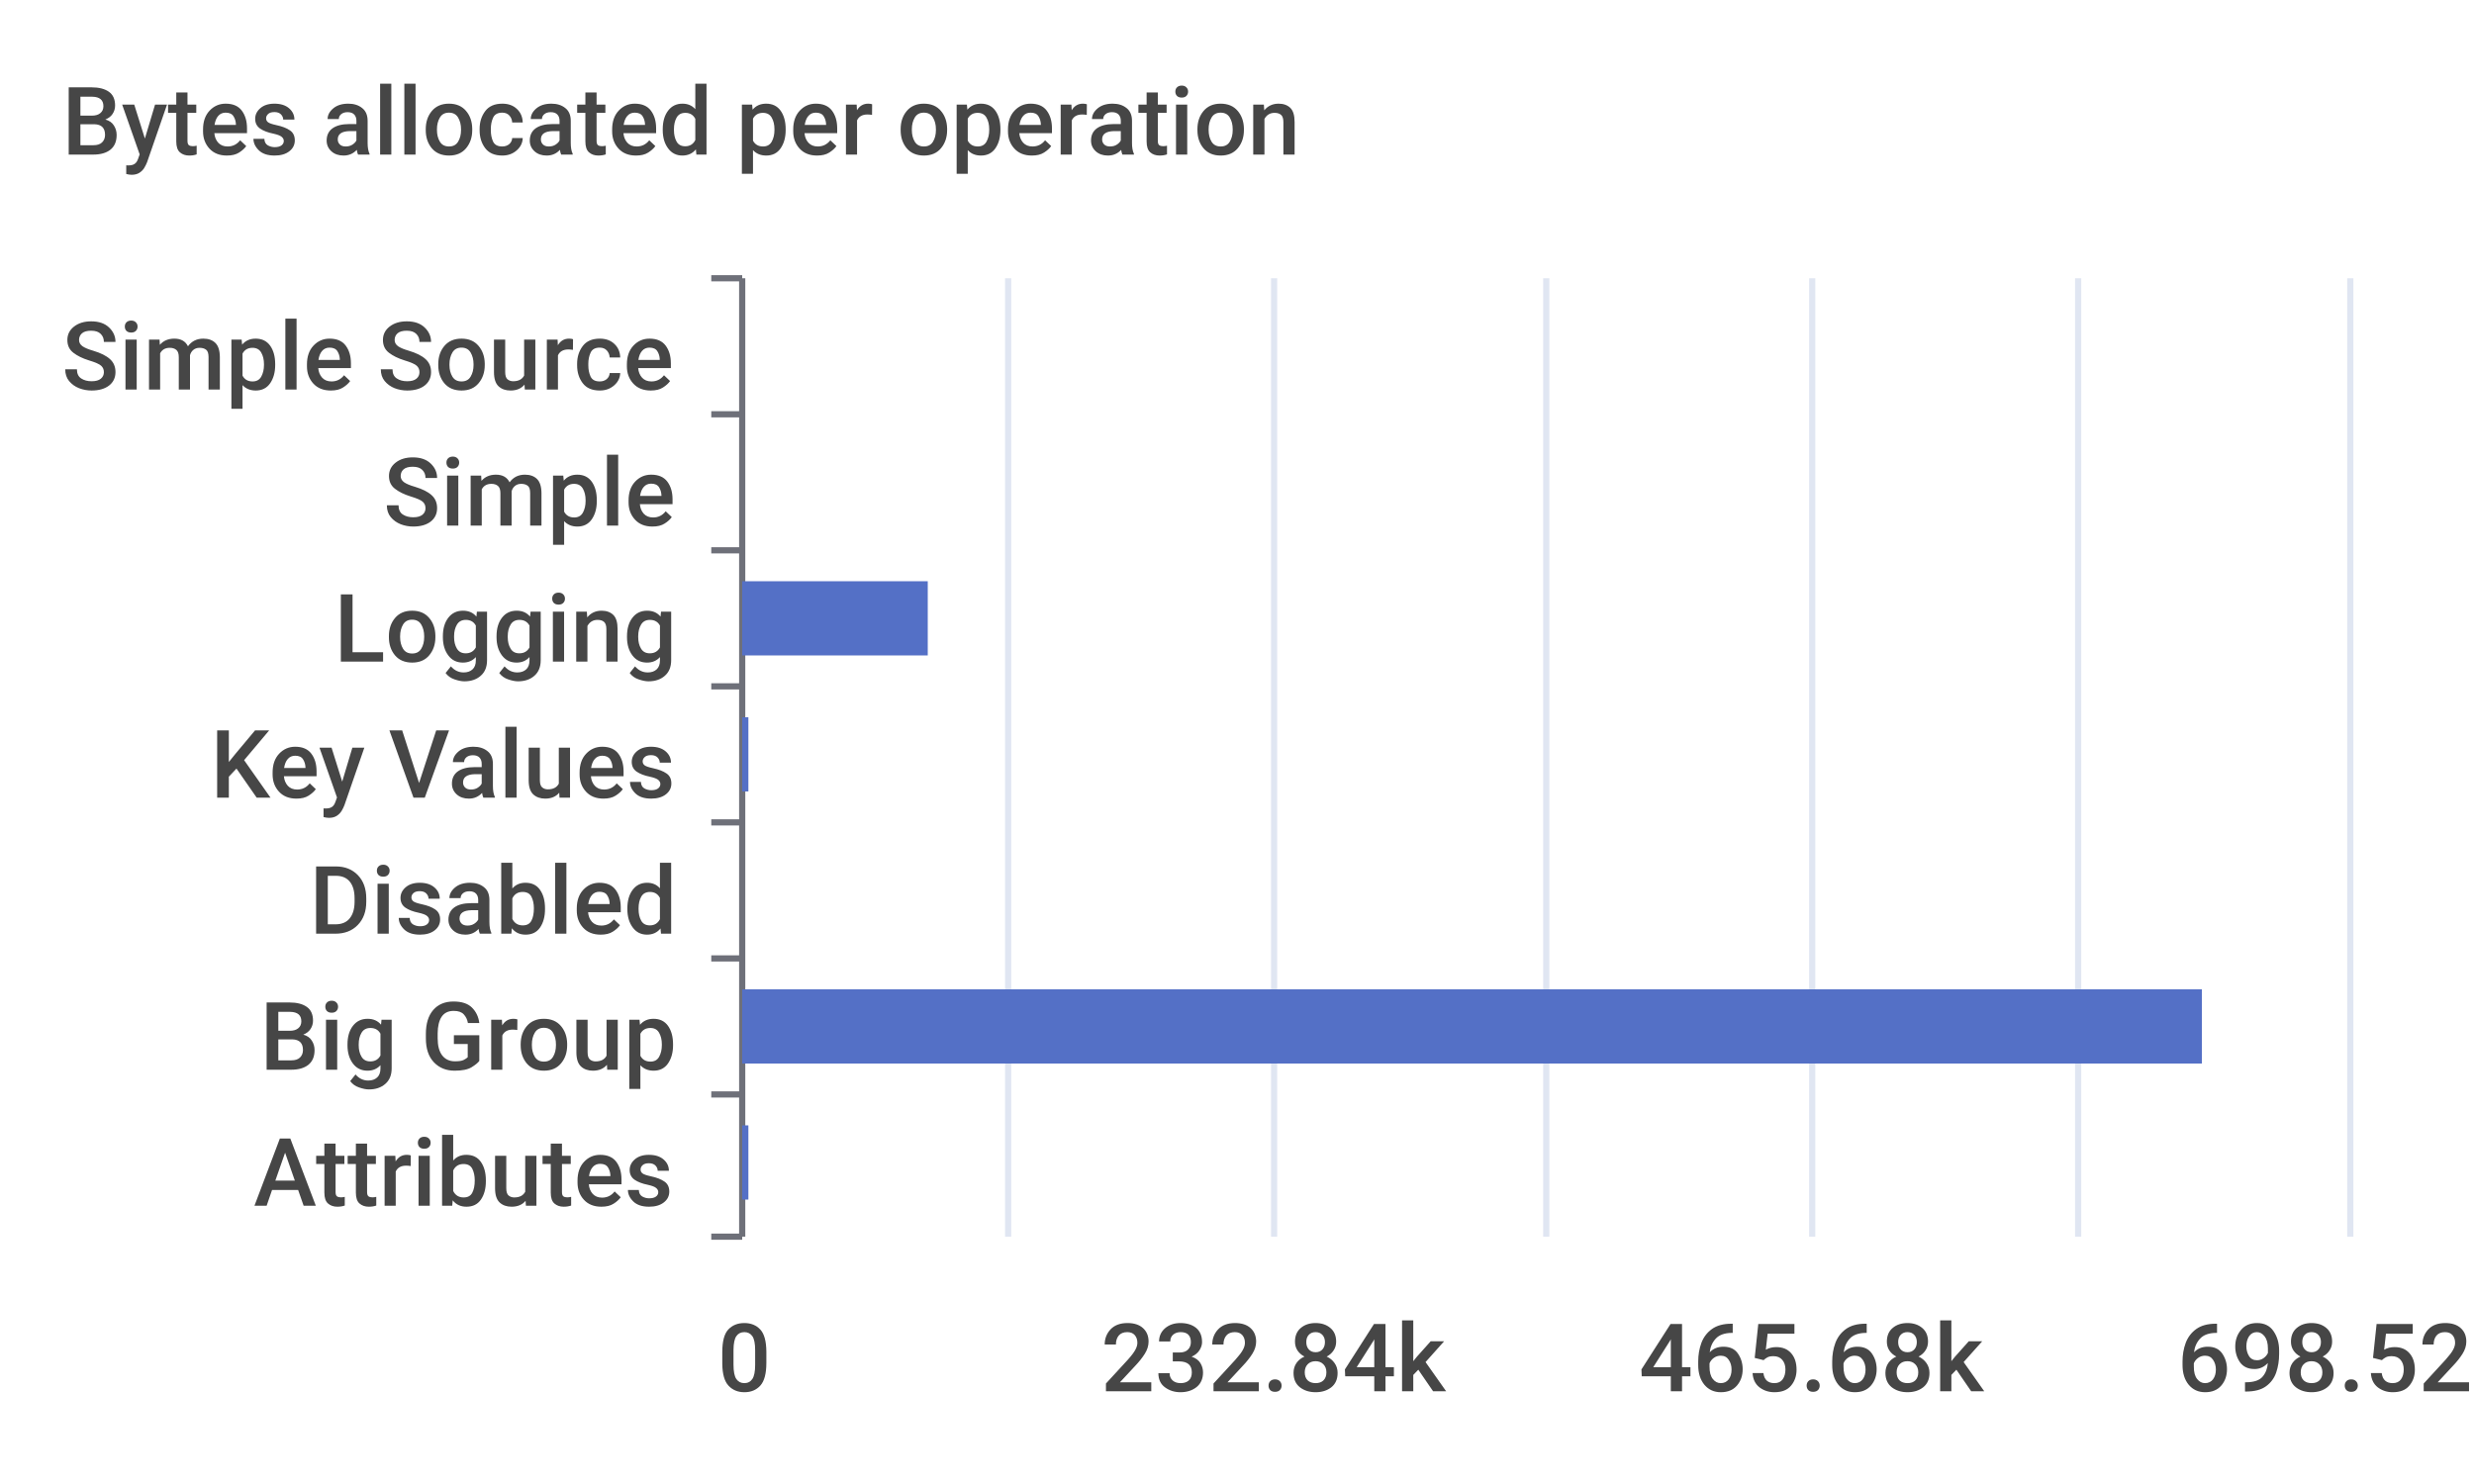
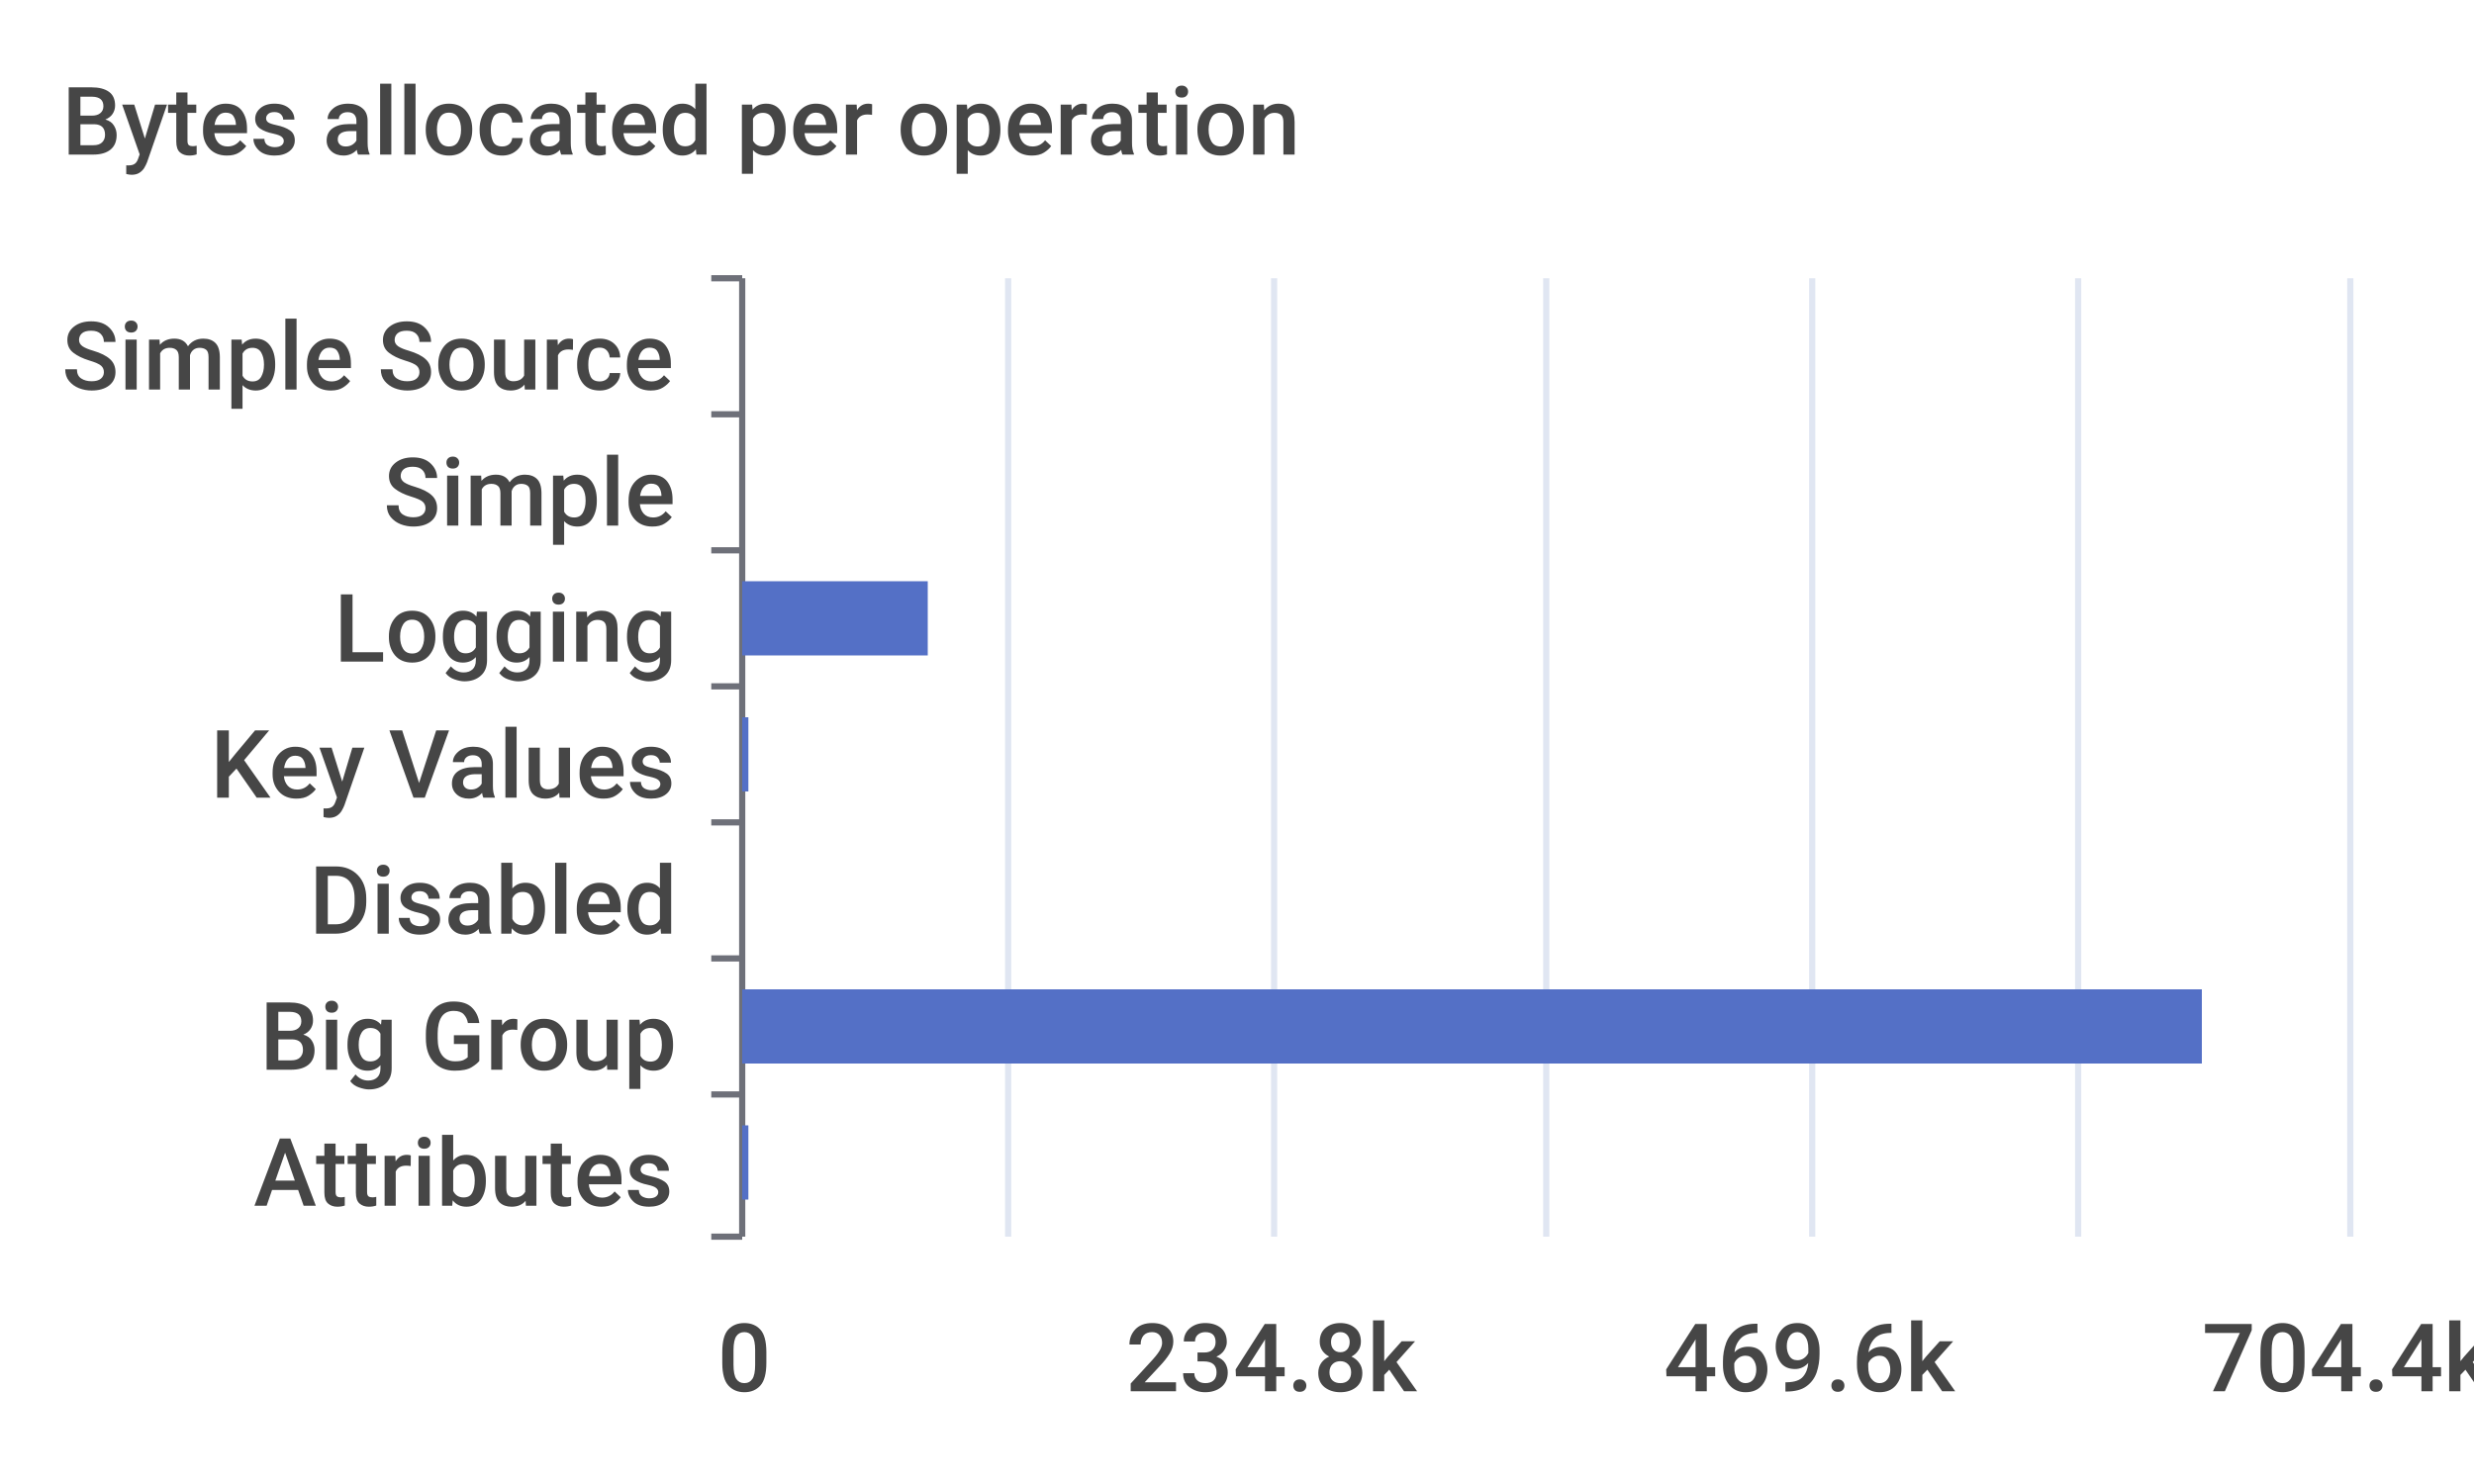
<svg xmlns="http://www.w3.org/2000/svg" width="400" height="240">\n<path d="M 0 0 L 400 0 L 400 240 L 0 240 L 0 0" style="stroke-width:0;stroke:none;fill:rgba(255,255,255,1.0)" />
  <text x="10" y="25" style="stroke-width:0;stroke:none;fill:rgba(70,70,70,1.0);font-size:15.3px;font-family:'Roboto Medium',sans-serif">Bytes allocated per operation</text>
  <path d="M 115 45 L 120 45" style="stroke-width:1;stroke:rgba(110,112,121,1.0);fill:none" />
  <path d="M 115 67 L 120 67" style="stroke-width:1;stroke:rgba(110,112,121,1.0);fill:none" />
  <path d="M 115 89 L 120 89" style="stroke-width:1;stroke:rgba(110,112,121,1.0);fill:none" />
  <path d="M 115 111 L 120 111" style="stroke-width:1;stroke:rgba(110,112,121,1.0);fill:none" />
  <path d="M 115 133 L 120 133" style="stroke-width:1;stroke:rgba(110,112,121,1.0);fill:none" />
  <path d="M 115 155 L 120 155" style="stroke-width:1;stroke:rgba(110,112,121,1.0);fill:none" />
  <path d="M 115 177 L 120 177" style="stroke-width:1;stroke:rgba(110,112,121,1.0);fill:none" />
  <path d="M 115 200 L 120 200" style="stroke-width:1;stroke:rgba(110,112,121,1.0);fill:none" />
  <path d="M 120 45 L 120 200" style="stroke-width:1;stroke:rgba(110,112,121,1.0);fill:none" />
  <text x="10" y="63" style="stroke-width:0;stroke:none;fill:rgba(70,70,70,1.0);font-size:15.3px;font-family:'Roboto Medium',sans-serif">Simple Source</text>
  <text x="62" y="85" style="stroke-width:0;stroke:none;fill:rgba(70,70,70,1.0);font-size:15.3px;font-family:'Roboto Medium',sans-serif">Simple</text>
  <text x="54" y="107" style="stroke-width:0;stroke:none;fill:rgba(70,70,70,1.0);font-size:15.3px;font-family:'Roboto Medium',sans-serif">Logging</text>
  <text x="34" y="129" style="stroke-width:0;stroke:none;fill:rgba(70,70,70,1.0);font-size:15.3px;font-family:'Roboto Medium',sans-serif">Key Values</text>
  <text x="50" y="151" style="stroke-width:0;stroke:none;fill:rgba(70,70,70,1.0);font-size:15.3px;font-family:'Roboto Medium',sans-serif">Disabled</text>
  <text x="42" y="173" style="stroke-width:0;stroke:none;fill:rgba(70,70,70,1.0);font-size:15.3px;font-family:'Roboto Medium',sans-serif">Big Group</text>
  <text x="41" y="195" style="stroke-width:0;stroke:none;fill:rgba(70,70,70,1.0);font-size:15.3px;font-family:'Roboto Medium',sans-serif">Attributes</text>
  <text x="116" y="225" style="stroke-width:0;stroke:none;fill:rgba(70,70,70,1.0);font-size:15.3px;font-family:'Roboto Medium',sans-serif">0</text>
-   <text x="178" y="225" style="stroke-width:0;stroke:none;fill:rgba(70,70,70,1.0);font-size:15.3px;font-family:'Roboto Medium',sans-serif">232.84k</text>
-   <text x="265" y="225" style="stroke-width:0;stroke:none;fill:rgba(70,70,70,1.0);font-size:15.3px;font-family:'Roboto Medium',sans-serif">465.68k</text>
-   <text x="352" y="225" style="stroke-width:0;stroke:none;fill:rgba(70,70,70,1.0);font-size:15.3px;font-family:'Roboto Medium',sans-serif">698.52k</text>
+   <text x="182" y="225" style="stroke-width:0;stroke:none;fill:rgba(70,70,70,1.0);font-size:15.3px;font-family:'Roboto Medium',sans-serif">234.8k</text>
+   <text x="269" y="225" style="stroke-width:0;stroke:none;fill:rgba(70,70,70,1.0);font-size:15.3px;font-family:'Roboto Medium',sans-serif">469.6k</text>
+   <text x="356" y="225" style="stroke-width:0;stroke:none;fill:rgba(70,70,70,1.0);font-size:15.3px;font-family:'Roboto Medium',sans-serif">704.4k</text>
  <path d="M 163 45 L 163 200" style="stroke-width:1;stroke:rgba(224,230,242,1.0);fill:none" />
  <path d="M 206 45 L 206 200" style="stroke-width:1;stroke:rgba(224,230,242,1.0);fill:none" />
  <path d="M 250 45 L 250 200" style="stroke-width:1;stroke:rgba(224,230,242,1.0);fill:none" />
  <path d="M 293 45 L 293 200" style="stroke-width:1;stroke:rgba(224,230,242,1.0);fill:none" />
  <path d="M 336 45 L 336 200" style="stroke-width:1;stroke:rgba(224,230,242,1.0);fill:none" />
  <path d="M 380 45 L 380 200" style="stroke-width:1;stroke:rgba(224,230,242,1.0);fill:none" />
  <path d="M 120 182 L 121 182 L 121 194 L 120 194 L 120 182" style="stroke-width:0;stroke:none;fill:rgba(84,112,198,1.0)" />
  <path d="M 120 160 L 356 160 L 356 172 L 120 172 L 120 160" style="stroke-width:0;stroke:none;fill:rgba(84,112,198,1.0)" />
  <path d="M 120 138 L 120 138 L 120 150 L 120 150 L 120 138" style="stroke-width:0;stroke:none;fill:rgba(84,112,198,1.0)" />
  <path d="M 120 116 L 121 116 L 121 128 L 120 128 L 120 116" style="stroke-width:0;stroke:none;fill:rgba(84,112,198,1.0)" />
  <path d="M 120 94 L 150 94 L 150 106 L 120 106 L 120 94" style="stroke-width:0;stroke:none;fill:rgba(84,112,198,1.0)" />
  <path d="M 120 72 L 120 72 L 120 84 L 120 84 L 120 72" style="stroke-width:0;stroke:none;fill:rgba(84,112,198,1.0)" />
  <path d="M 120 50 L 120 50 L 120 62 L 120 62 L 120 50" style="stroke-width:0;stroke:none;fill:rgba(84,112,198,1.0)" />
</svg>
